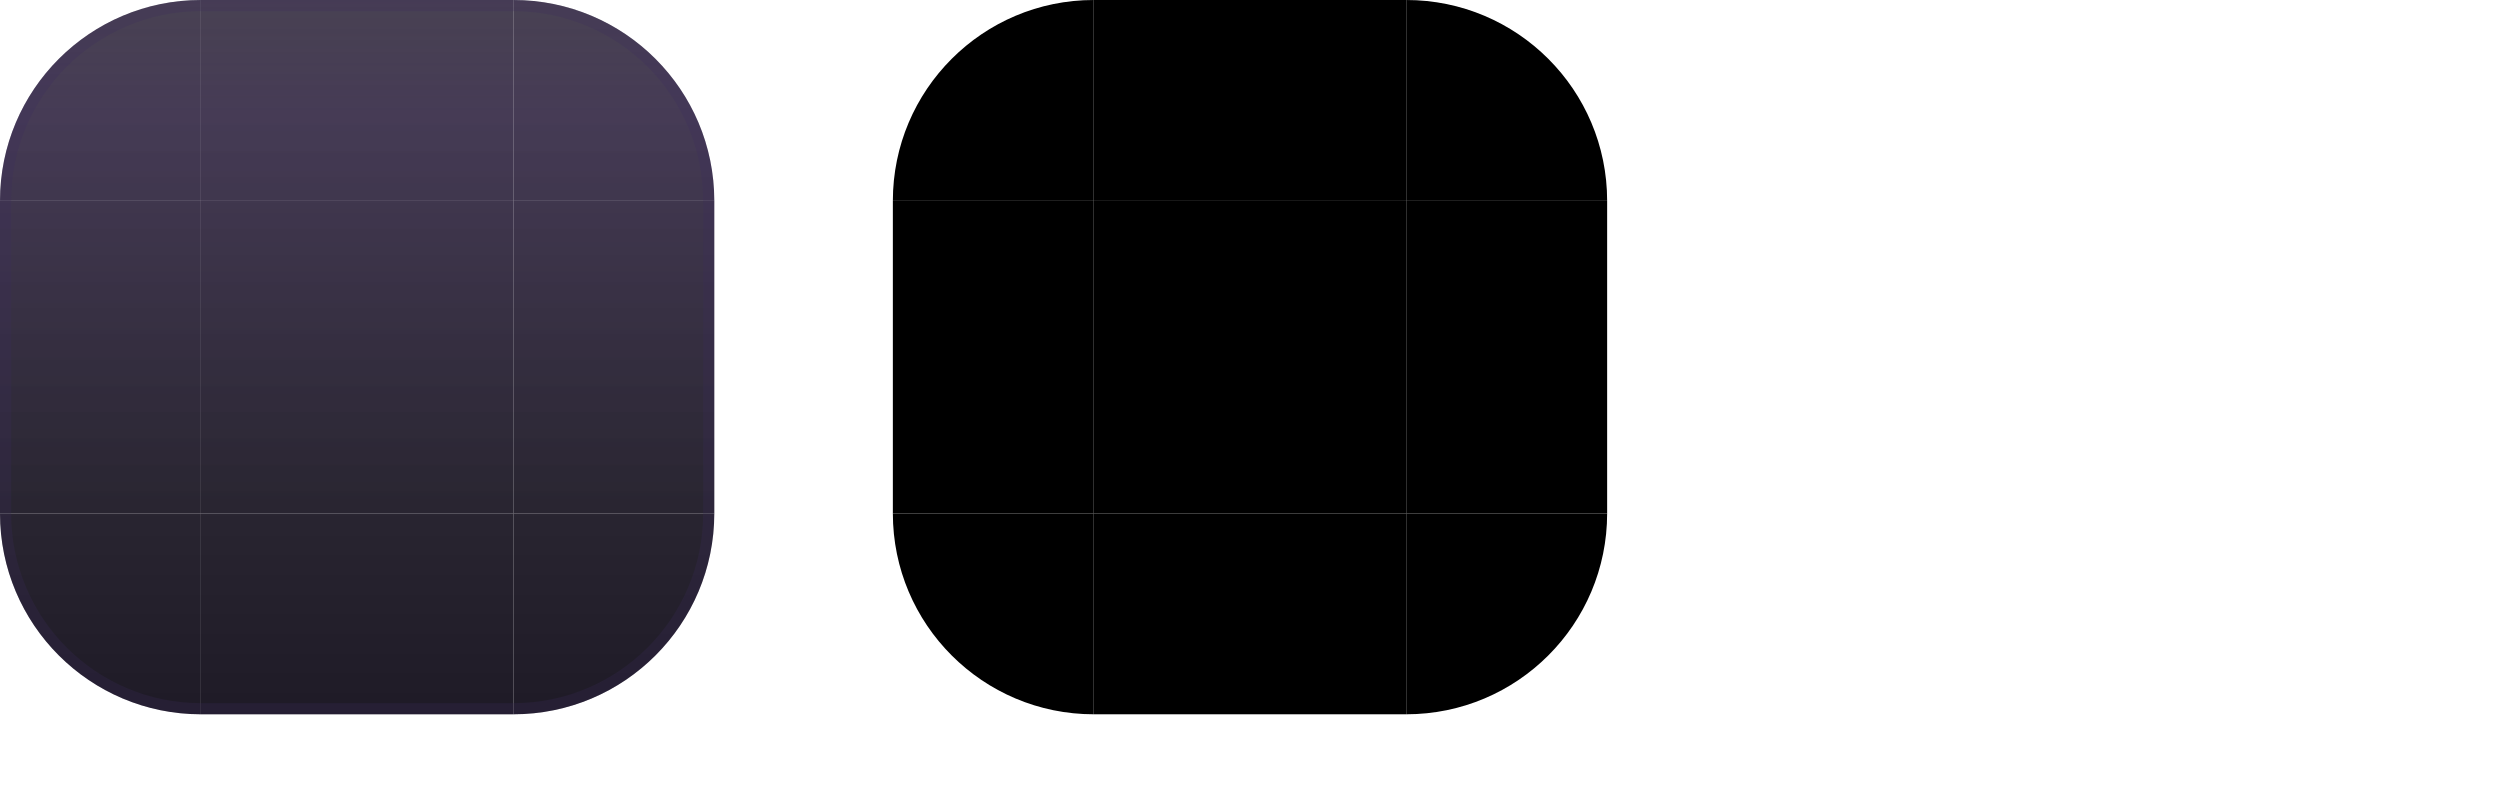
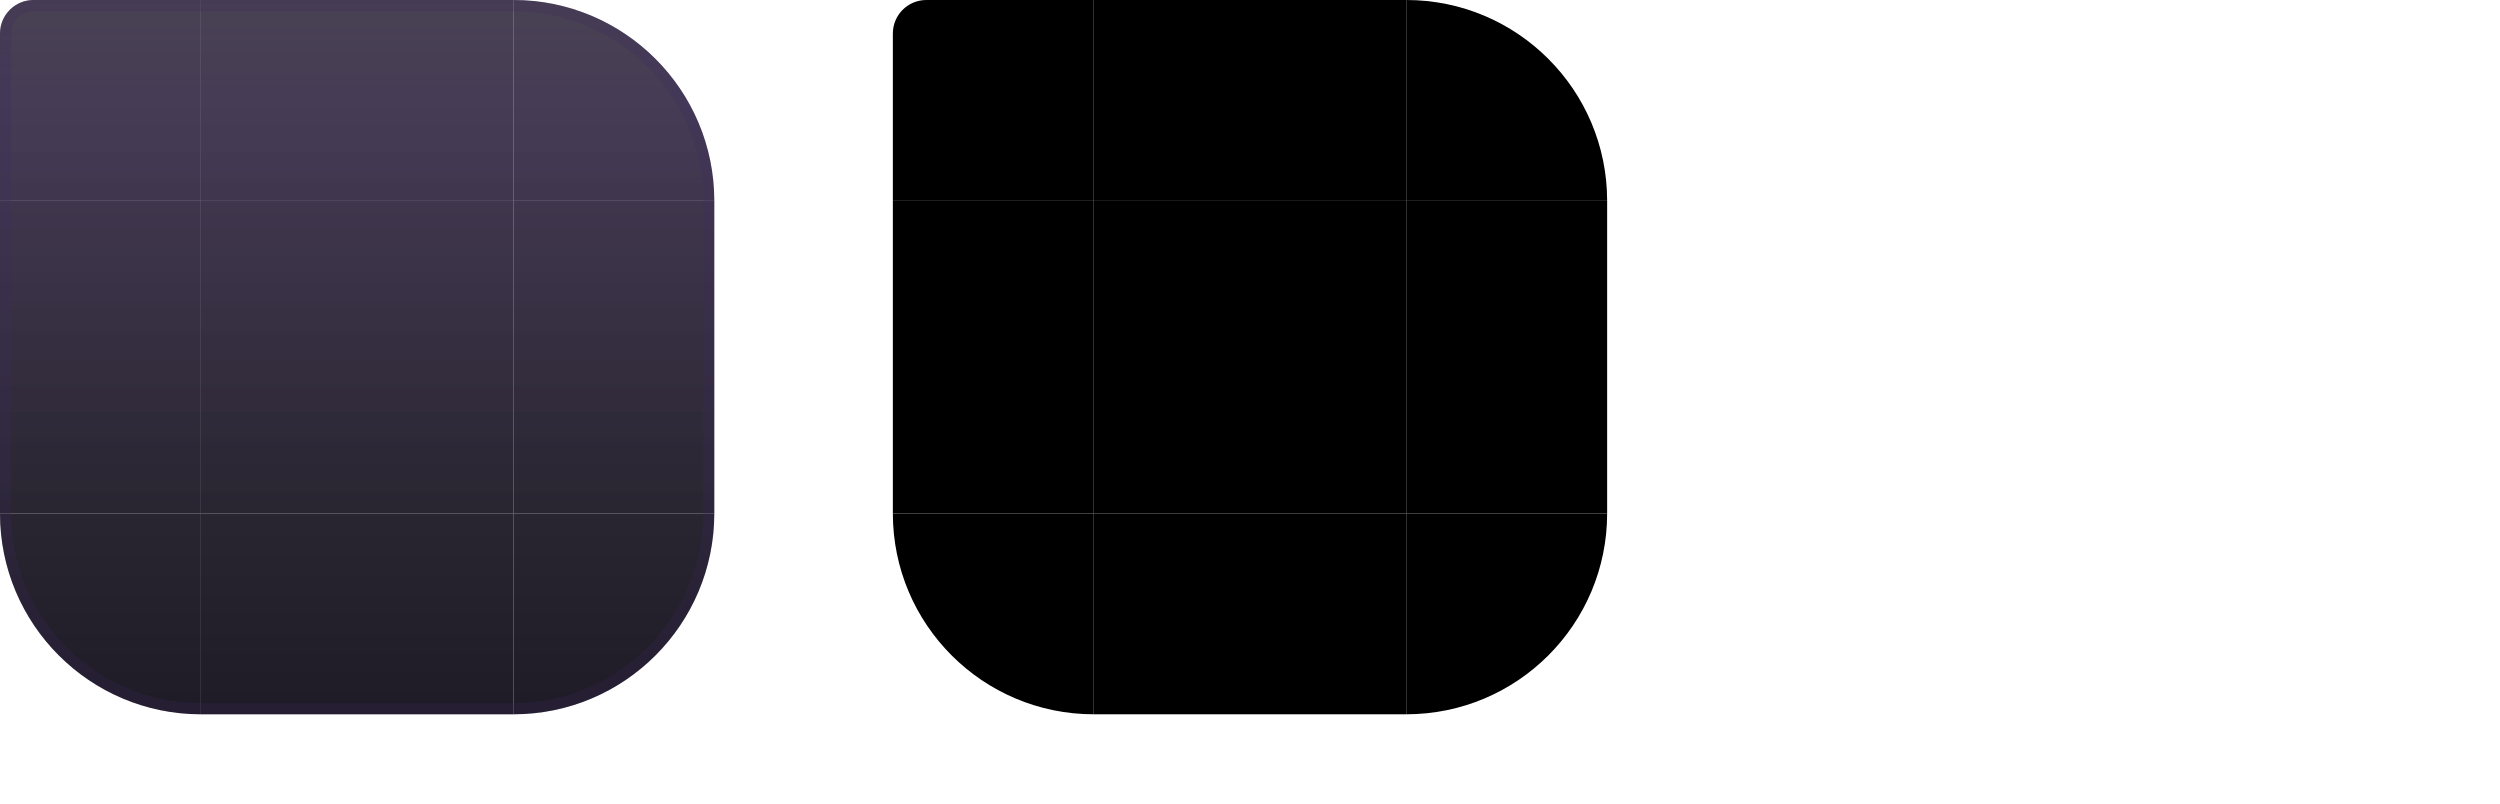
<svg xmlns="http://www.w3.org/2000/svg" width="224" height="72" viewBox="0 0 224 72">
  <style id="current-color-scheme" type="text/css">
    .ColorScheme-Background { color: #150C22; }
    .ColorScheme-Highlight  { color: #FF2D95; }
    .ColorScheme-Text       { color: #F5E9FF; }
  </style>
  <defs>
    <linearGradient id="ui2-dialog-glass" gradientUnits="userSpaceOnUse" x1="0" y1="0" x2="0" y2="64">
      <stop offset="0" stop-color="#150C22" stop-opacity="0.78" />
      <stop offset="0.16" stop-color="#1D1030" stop-opacity="0.82" />
      <stop offset="0.72" stop-color="#0B0714" stop-opacity="0.88" />
      <stop offset="1" stop-color="#0B0714" stop-opacity="0.92" />
    </linearGradient>
  </defs>
  <g id="topleft">
-     <path d="M0 18A18 18 0 0 1 18 0V18Z" fill="url(#ui2-dialog-glass)" />
-     <path d="M0 18A18 18 0 0 1 18 0V1A17 17 0 0 0 1 18Z" fill="#3D2A5C" fill-opacity="0.24" />
+     <path d="M0 3A3 3 0 0 1 3 0H18V18H0Z" fill="url(#ui2-dialog-glass)" />
+     <path d="M0 18V3A3 3 0 0 1 3 0H18V1H3A2 2 0 0 0 1 3V18Z" fill="#3D2A5C" fill-opacity="0.24" />
  </g>
  <g id="topright">
    <path d="M46 0A18 18 0 0 1 64 18H46Z" fill="url(#ui2-dialog-glass)" />
    <path d="M46 0A18 18 0 0 1 64 18H63A17 17 0 0 0 46 1Z" fill="#3D2A5C" fill-opacity="0.24" />
  </g>
  <g id="bottomleft">
    <path d="M18 64A18 18 0 0 1 0 46H18Z" fill="url(#ui2-dialog-glass)" />
    <path d="M18 64A18 18 0 0 1 0 46H1A17 17 0 0 0 18 63Z" fill="#3D2A5C" fill-opacity="0.24" />
  </g>
  <g id="bottomright">
    <path d="M64 46A18 18 0 0 1 46 64V46Z" fill="url(#ui2-dialog-glass)" />
    <path d="M64 46A18 18 0 0 1 46 64V63A17 17 0 0 0 63 46Z" fill="#3D2A5C" fill-opacity="0.24" />
  </g>
  <g id="top">
    <rect x="18" width="28" height="18" fill="url(#ui2-dialog-glass)" />
    <rect x="18" width="28" height="1" fill="#3D2A5C" fill-opacity="0.24" />
  </g>
  <g id="bottom">
    <rect x="18" y="46" width="28" height="18" fill="url(#ui2-dialog-glass)" />
    <rect x="18" y="63" width="28" height="1" fill="#3D2A5C" fill-opacity="0.24" />
  </g>
  <g id="left">
    <rect y="18" width="18" height="28" fill="url(#ui2-dialog-glass)" />
    <rect y="18" width="1" height="28" fill="#3D2A5C" fill-opacity="0.24" />
  </g>
  <g id="right">
    <rect x="46" y="18" width="18" height="28" fill="url(#ui2-dialog-glass)" />
    <rect x="63" y="18" width="1" height="28" fill="#3D2A5C" fill-opacity="0.24" />
  </g>
  <rect id="center" x="18" y="18" width="28" height="28" fill="url(#ui2-dialog-glass)" />
-   <path id="mask-topleft" d="M80 18A18 18 0 0 1 98 0V18Z" fill="#000" />
+   <path id="mask-topleft" d="M80 3A3 3 0 0 1 83 0H98V18H80Z" fill="#000" />
  <rect id="mask-top" x="98" width="28" height="18" fill="#000" />
  <path id="mask-topright" d="M126 0A18 18 0 0 1 144 18H126Z" fill="#000" />
  <rect id="mask-left" x="80" y="18" width="18" height="28" fill="#000" />
  <rect id="mask-center" x="98" y="18" width="28" height="28" fill="#000" />
  <rect id="mask-right" x="126" y="18" width="18" height="28" fill="#000" />
  <path id="mask-bottomleft" d="M98 64A18 18 0 0 1 80 46H98Z" fill="#000" />
  <rect id="mask-bottom" x="98" y="46" width="28" height="18" fill="#000" />
  <path id="mask-bottomright" d="M144 46A18 18 0 0 1 126 64V46Z" fill="#000" />
  <rect id="hint-top-margin" x="164" y="0" width="4" height="12" fill="none" />
  <rect id="hint-bottom-margin" x="164" y="16" width="4" height="12" fill="none" />
  <rect id="hint-left-margin" x="160" y="32" width="12" height="4" fill="none" />
  <rect id="hint-right-margin" x="176" y="32" width="12" height="4" fill="none" />
  <rect id="hint-top-inset" x="164" y="42" width="4" height="1e-8" fill="none" />
  <rect id="hint-bottom-inset" x="164" y="46" width="4" height="1e-8" fill="none" />
  <rect id="hint-left-inset" x="160" y="52" width="1e-8" height="4" fill="none" />
  <rect id="hint-right-inset" x="176" y="52" width="1e-8" height="4" fill="none" />
  <rect id="hint-stretch-borders" x="164" y="60" width="4" height="4" fill="none" />
</svg>
